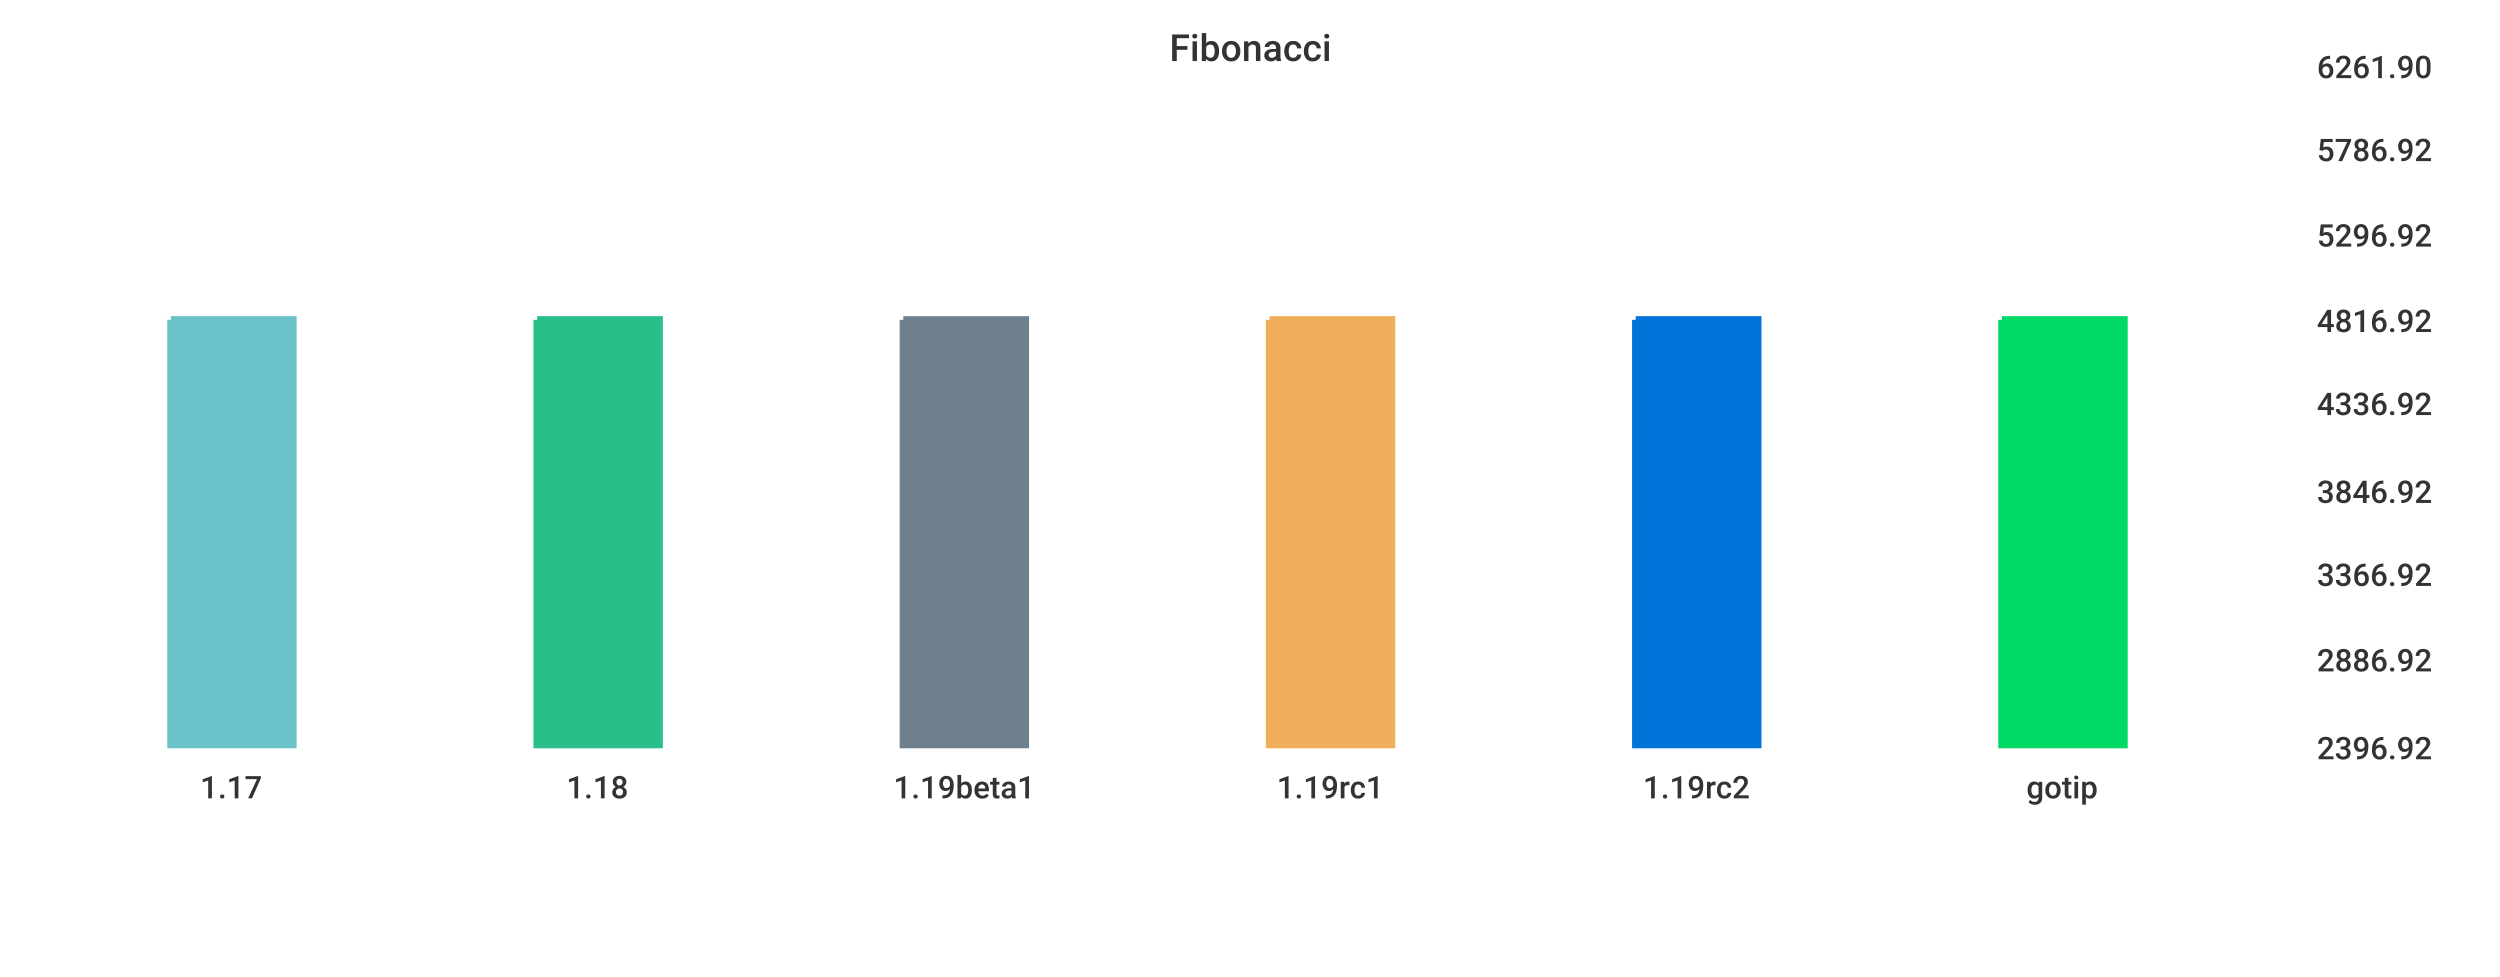
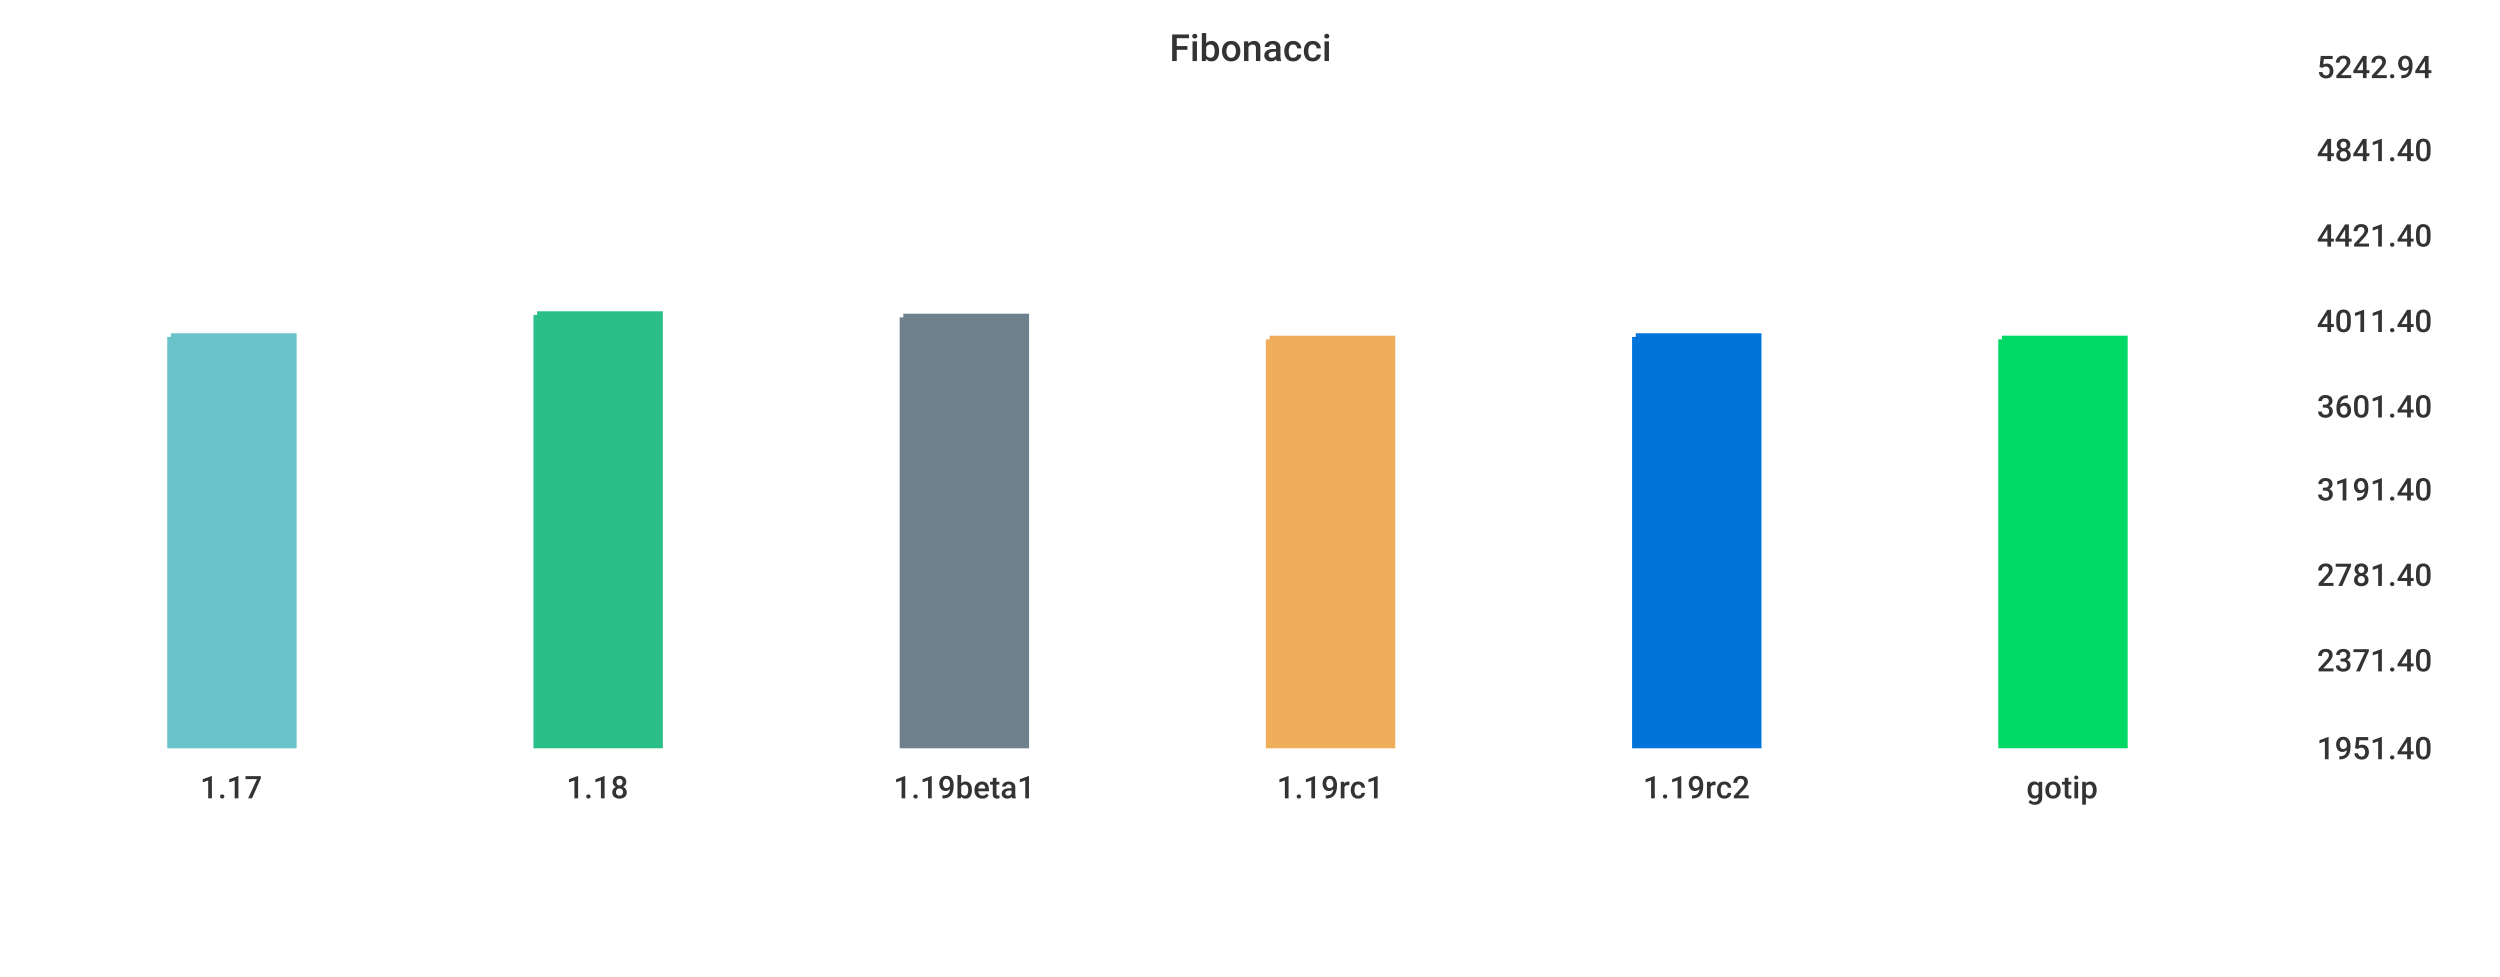
<svg xmlns="http://www.w3.org/2000/svg" width="1024" height="400">\n<path d="M 0 0 L 1024 0 L 1024 400 L 0 400 L 0 0" style="stroke-width:0;stroke:rgba(255,255,255,1.0);fill:rgba(255,255,255,1.0)" />
  <path d="M 20 26 L 934 26 L 934 305 L 20 305 L 20 26" style="stroke-width:0;stroke:rgba(255,255,255,1.0);fill:rgba(255,255,255,1.0)" />
-   <path d="M 70 131 L 120 131 L 120 305 L 70 305 L 70 131" style="stroke-width:3;stroke:rgba(106,195,203,1.0);fill:rgba(106,195,203,1.0)" />
-   <path d="M 220 131 L 270 131 L 270 305 L 220 305 L 220 131" style="stroke-width:3;stroke:rgba(42,190,137,1.0);fill:rgba(42,190,137,1.0)" />
-   <path d="M 370 131 L 420 131 L 420 305 L 370 305 L 370 131" style="stroke-width:3;stroke:rgba(110,128,139,1.0);fill:rgba(110,128,139,1.0)" />
-   <path d="M 520 131 L 570 131 L 570 305 L 520 305 L 520 131" style="stroke-width:3;stroke:rgba(240,174,90,1.0);fill:rgba(240,174,90,1.0)" />
-   <path d="M 670 131 L 720 131 L 720 305 L 670 305 L 670 131" style="stroke-width:3;stroke:rgba(0,116,217,1.0);fill:rgba(0,116,217,1.0)" />
-   <path d="M 820 131 L 870 131 L 870 305 L 820 305 L 820 131" style="stroke-width:3;stroke:rgba(0,217,101,1.0);fill:rgba(0,217,101,1.0)" />
+   <path d="M 70 138 L 120 138 L 120 305 L 70 305 L 70 138" style="stroke-width:3;stroke:rgba(106,195,203,1.0);fill:rgba(106,195,203,1.0)" />
+   <path d="M 220 129 L 270 129 L 270 305 L 220 305 L 220 129" style="stroke-width:3;stroke:rgba(42,190,137,1.0);fill:rgba(42,190,137,1.0)" />
+   <path d="M 370 130 L 420 130 L 420 305 L 370 305 L 370 130" style="stroke-width:3;stroke:rgba(110,128,139,1.0);fill:rgba(110,128,139,1.0)" />
+   <path d="M 520 139 L 570 139 L 570 305 L 520 305 L 520 139" style="stroke-width:3;stroke:rgba(240,174,90,1.0);fill:rgba(240,174,90,1.0)" />
+   <path d="M 670 138 L 720 138 L 720 305 L 670 305 L 670 138" style="stroke-width:3;stroke:rgba(0,116,217,1.0);fill:rgba(0,116,217,1.0)" />
+   <path d="M 820 139 L 870 139 L 870 305 L 820 305 L 820 139" style="stroke-width:3;stroke:rgba(0,217,101,1.0);fill:rgba(0,217,101,1.0)" />
  <path d="M 20 305 L 934 305" style="stroke-width:0;stroke:rgba(51,51,51,1.0);fill:none" />
  <path d="M 20 305 L 20 310" style="stroke-width:0;stroke:rgba(51,51,51,1.0);fill:none" />
  <text x="82" y="327" style="stroke-width:0;stroke:none;fill:rgba(51,51,51,1.0);font-size:12.8px;font-family:'Roboto Medium',sans-serif">1.17</text>
  <path d="M 170 305 L 170 310" style="stroke-width:0;stroke:rgba(51,51,51,1.0);fill:none" />
  <text x="232" y="327" style="stroke-width:0;stroke:none;fill:rgba(51,51,51,1.0);font-size:12.8px;font-family:'Roboto Medium',sans-serif">1.18</text>
  <path d="M 320 305 L 320 310" style="stroke-width:0;stroke:rgba(51,51,51,1.0);fill:none" />
  <text x="366" y="327" style="stroke-width:0;stroke:none;fill:rgba(51,51,51,1.0);font-size:12.8px;font-family:'Roboto Medium',sans-serif">1.19beta1</text>
  <path d="M 470 305 L 470 310" style="stroke-width:0;stroke:rgba(51,51,51,1.0);fill:none" />
  <text x="523" y="327" style="stroke-width:0;stroke:none;fill:rgba(51,51,51,1.0);font-size:12.8px;font-family:'Roboto Medium',sans-serif">1.19rc1</text>
  <path d="M 620 305 L 620 310" style="stroke-width:0;stroke:rgba(51,51,51,1.0);fill:none" />
  <text x="673" y="327" style="stroke-width:0;stroke:none;fill:rgba(51,51,51,1.0);font-size:12.8px;font-family:'Roboto Medium',sans-serif">1.19rc2</text>
  <path d="M 770 305 L 770 310" style="stroke-width:0;stroke:rgba(51,51,51,1.0);fill:none" />
  <text x="830" y="327" style="stroke-width:0;stroke:none;fill:rgba(51,51,51,1.0);font-size:12.8px;font-family:'Roboto Medium',sans-serif">gotip</text>
  <path d="M 934 26 L 934 305" style="stroke-width:0;stroke:rgba(51,51,51,1.0);fill:none" />
  <path d="M 934 305 L 939 305" style="stroke-width:0;stroke:rgba(51,51,51,1.0);fill:none" />
  <path d="M 934 305 L 939 305" style="stroke-width:0;stroke:rgba(51,51,51,1.0);fill:none" />
-   <text x="949" y="311" style="stroke-width:0;stroke:none;fill:rgba(51,51,51,1.0);font-size:12.8px;font-family:'Roboto Medium',sans-serif">2396.92</text>
+   <text x="949" y="311" style="stroke-width:0;stroke:none;fill:rgba(51,51,51,1.0);font-size:12.8px;font-family:'Roboto Medium',sans-serif">1951.40</text>
  <path d="M 934 269 L 939 269" style="stroke-width:0;stroke:rgba(51,51,51,1.0);fill:none" />
-   <text x="949" y="275" style="stroke-width:0;stroke:none;fill:rgba(51,51,51,1.0);font-size:12.8px;font-family:'Roboto Medium',sans-serif">2886.92</text>
+   <text x="949" y="275" style="stroke-width:0;stroke:none;fill:rgba(51,51,51,1.0);font-size:12.8px;font-family:'Roboto Medium',sans-serif">2371.40</text>
  <path d="M 934 234 L 939 234" style="stroke-width:0;stroke:rgba(51,51,51,1.0);fill:none" />
-   <text x="949" y="240" style="stroke-width:0;stroke:none;fill:rgba(51,51,51,1.0);font-size:12.8px;font-family:'Roboto Medium',sans-serif">3366.92</text>
-   <path d="M 934 200 L 939 200" style="stroke-width:0;stroke:rgba(51,51,51,1.0);fill:none" />
-   <text x="949" y="206" style="stroke-width:0;stroke:none;fill:rgba(51,51,51,1.0);font-size:12.8px;font-family:'Roboto Medium',sans-serif">3846.92</text>
-   <path d="M 934 164 L 939 164" style="stroke-width:0;stroke:rgba(51,51,51,1.0);fill:none" />
-   <text x="949" y="170" style="stroke-width:0;stroke:none;fill:rgba(51,51,51,1.0);font-size:12.8px;font-family:'Roboto Medium',sans-serif">4336.92</text>
+   <text x="949" y="240" style="stroke-width:0;stroke:none;fill:rgba(51,51,51,1.0);font-size:12.8px;font-family:'Roboto Medium',sans-serif">2781.40</text>
+   <path d="M 934 199 L 939 199" style="stroke-width:0;stroke:rgba(51,51,51,1.0);fill:none" />
+   <text x="949" y="205" style="stroke-width:0;stroke:none;fill:rgba(51,51,51,1.0);font-size:12.8px;font-family:'Roboto Medium',sans-serif">3191.40</text>
+   <path d="M 934 165 L 939 165" style="stroke-width:0;stroke:rgba(51,51,51,1.0);fill:none" />
+   <text x="949" y="171" style="stroke-width:0;stroke:none;fill:rgba(51,51,51,1.0);font-size:12.8px;font-family:'Roboto Medium',sans-serif">3601.40</text>
  <path d="M 934 130 L 939 130" style="stroke-width:0;stroke:rgba(51,51,51,1.0);fill:none" />
-   <text x="949" y="136" style="stroke-width:0;stroke:none;fill:rgba(51,51,51,1.0);font-size:12.8px;font-family:'Roboto Medium',sans-serif">4816.92</text>
+   <text x="949" y="136" style="stroke-width:0;stroke:none;fill:rgba(51,51,51,1.0);font-size:12.8px;font-family:'Roboto Medium',sans-serif">4011.40</text>
  <path d="M 934 95 L 939 95" style="stroke-width:0;stroke:rgba(51,51,51,1.0);fill:none" />
-   <text x="949" y="101" style="stroke-width:0;stroke:none;fill:rgba(51,51,51,1.0);font-size:12.8px;font-family:'Roboto Medium',sans-serif">5296.92</text>
+   <text x="949" y="101" style="stroke-width:0;stroke:none;fill:rgba(51,51,51,1.0);font-size:12.8px;font-family:'Roboto Medium',sans-serif">4421.40</text>
  <path d="M 934 60 L 939 60" style="stroke-width:0;stroke:rgba(51,51,51,1.0);fill:none" />
-   <text x="949" y="66" style="stroke-width:0;stroke:none;fill:rgba(51,51,51,1.0);font-size:12.8px;font-family:'Roboto Medium',sans-serif">5786.92</text>
+   <text x="949" y="66" style="stroke-width:0;stroke:none;fill:rgba(51,51,51,1.0);font-size:12.8px;font-family:'Roboto Medium',sans-serif">4841.40</text>
  <path d="M 934 26 L 939 26" style="stroke-width:0;stroke:rgba(51,51,51,1.0);fill:none" />
-   <text x="949" y="32" style="stroke-width:0;stroke:none;fill:rgba(51,51,51,1.0);font-size:12.8px;font-family:'Roboto Medium',sans-serif">6261.90</text>
+   <text x="949" y="32" style="stroke-width:0;stroke:none;fill:rgba(51,51,51,1.0);font-size:12.8px;font-family:'Roboto Medium',sans-serif">5242.94</text>
  <text x="479" y="25" style="stroke-width:0;stroke:none;fill:rgba(51,51,51,1.0);font-size:15.3px;font-family:'Roboto Medium',sans-serif">Fibonacci</text>
</svg>
